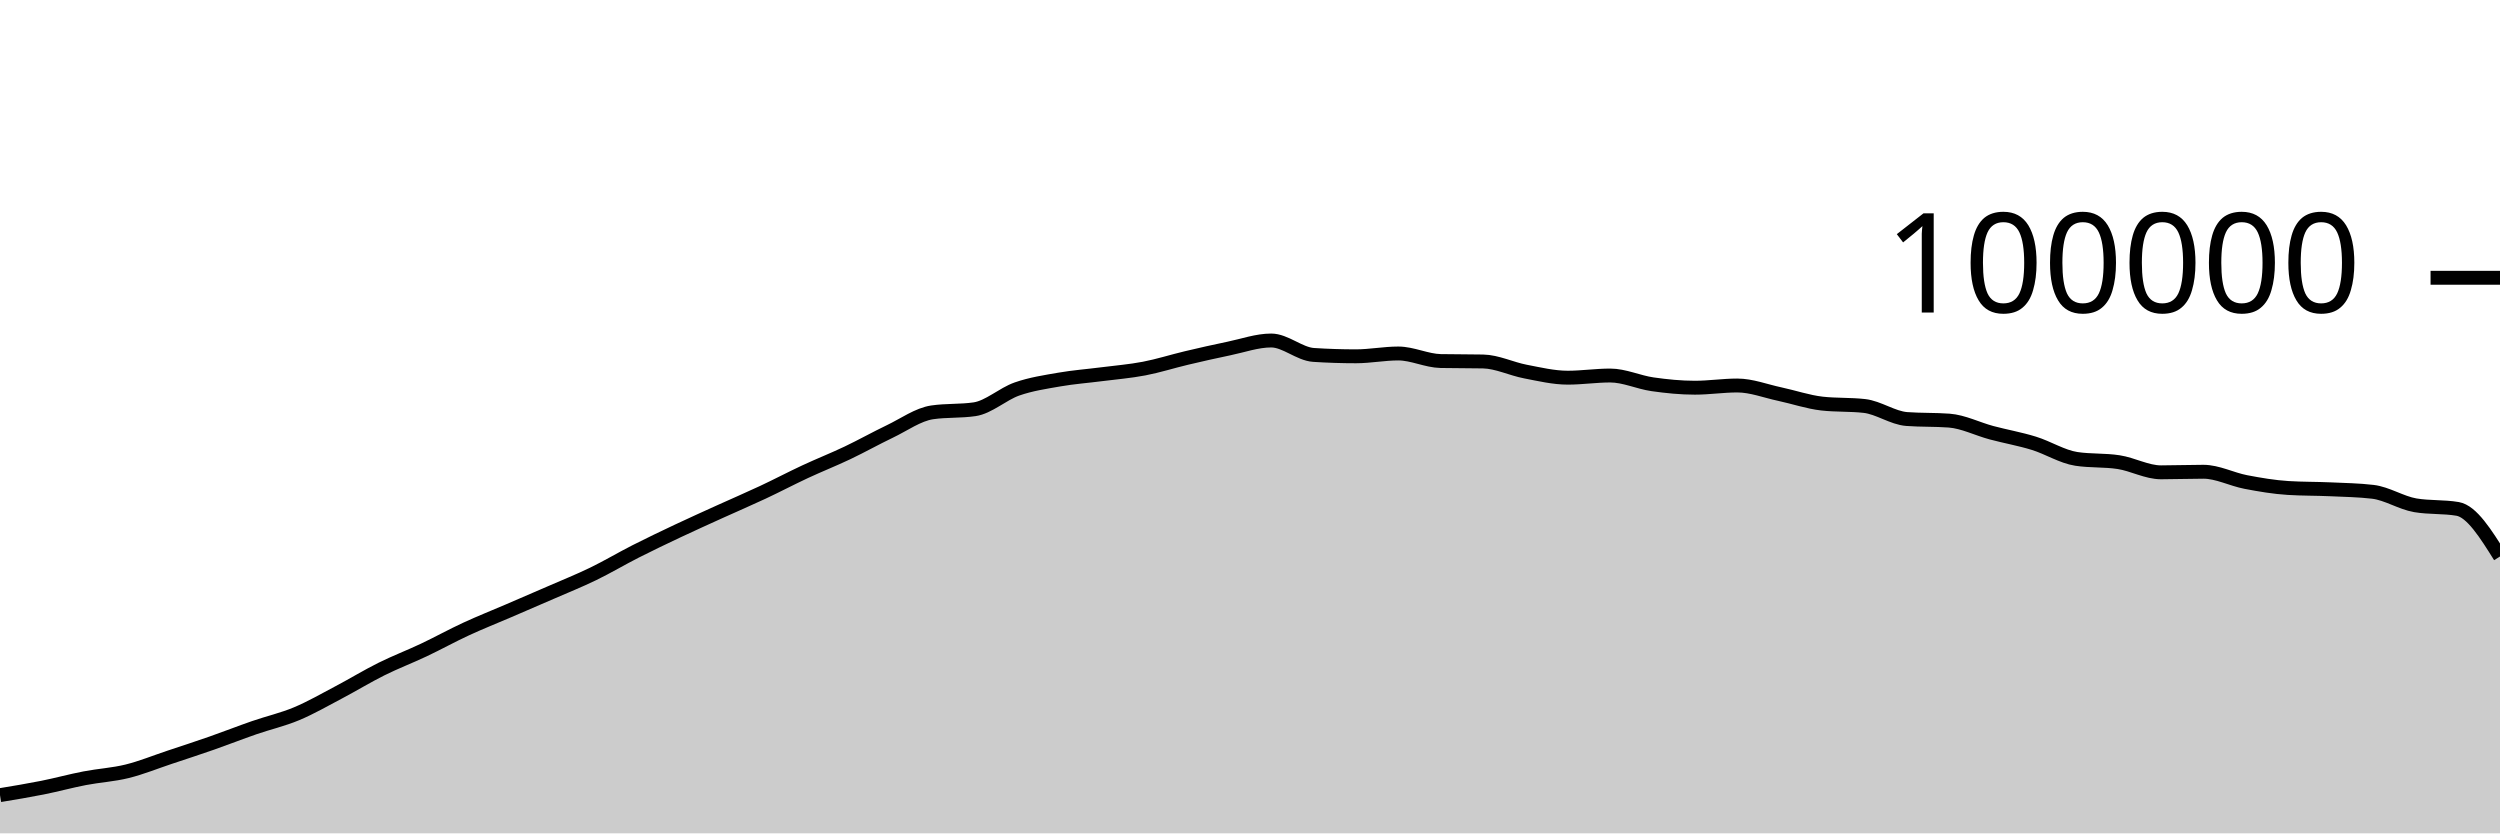
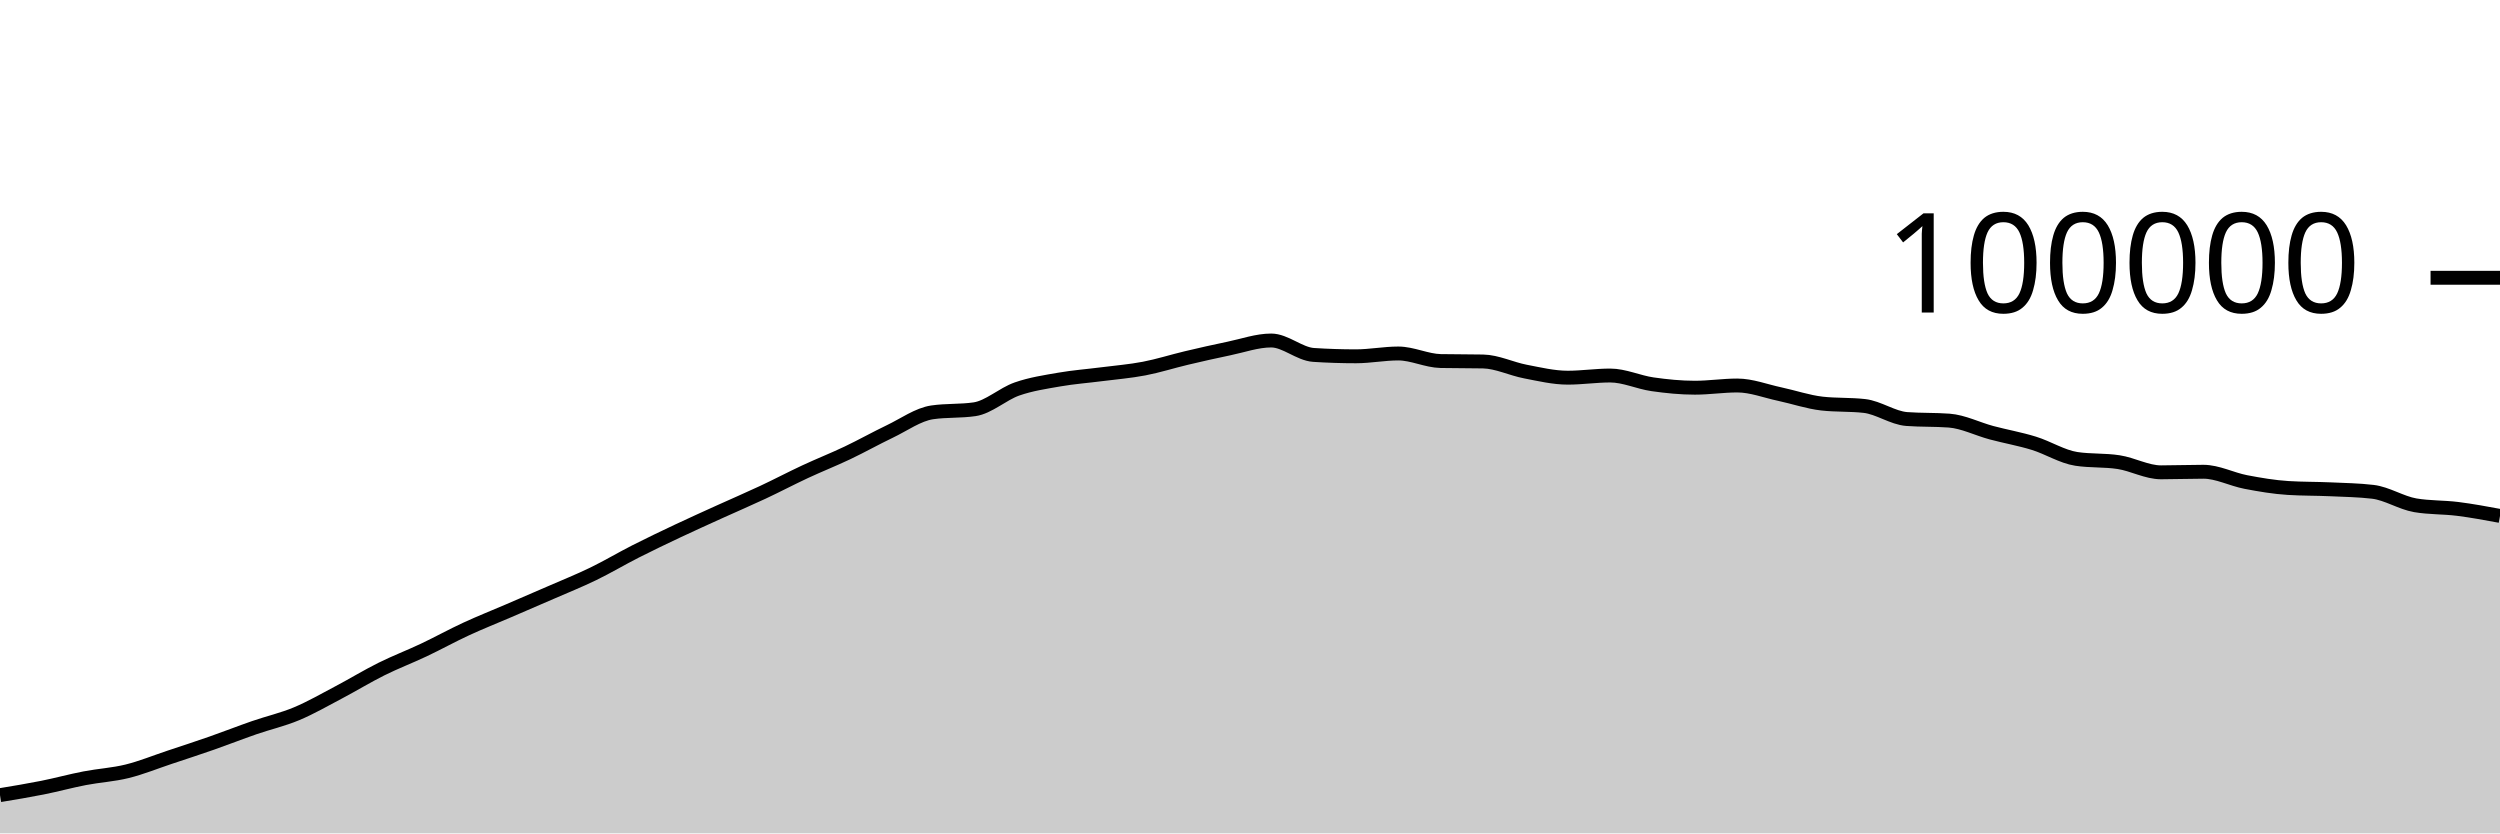
<svg xmlns="http://www.w3.org/2000/svg" viewBox="0 0 180 60">
  <g transform="translate(0,20)">
-     <path class="area" fill="rgba(0, 0, 0, 0.2)" d="M0,37.25C1.017,37.082,2.034,36.915,3.051,36.712C4.068,36.509,5.085,36.229,6.102,36.033C7.119,35.836,8.136,35.784,9.153,35.533C10.169,35.282,11.186,34.866,12.203,34.527C13.22,34.189,14.237,33.858,15.254,33.502C16.271,33.146,17.288,32.745,18.305,32.393C19.322,32.041,20.339,31.814,21.356,31.389C22.373,30.963,23.39,30.376,24.407,29.84C25.424,29.304,26.441,28.682,27.458,28.176C28.475,27.67,29.492,27.285,30.508,26.804C31.525,26.323,32.542,25.76,33.559,25.29C34.576,24.819,35.593,24.419,36.61,23.981C37.627,23.543,38.644,23.106,39.661,22.663C40.678,22.219,41.695,21.813,42.712,21.319C43.729,20.826,44.746,20.219,45.763,19.703C46.78,19.187,47.797,18.702,48.814,18.222C49.831,17.742,50.847,17.286,51.864,16.824C52.881,16.363,53.898,15.928,54.915,15.451C55.932,14.975,56.949,14.439,57.966,13.965C58.983,13.491,60,13.09,61.017,12.607C62.034,12.123,63.051,11.551,64.068,11.065C65.085,10.579,66.102,9.838,67.119,9.689C68.136,9.54,69.153,9.615,70.169,9.466C71.186,9.317,72.203,8.364,73.22,8.008C74.237,7.652,75.254,7.505,76.271,7.327C77.288,7.15,78.305,7.075,79.322,6.944C80.339,6.813,81.356,6.733,82.373,6.538C83.39,6.344,84.407,6.017,85.424,5.776C86.441,5.535,87.458,5.304,88.475,5.094C89.492,4.884,90.508,4.516,91.525,4.516C92.542,4.516,93.559,5.488,94.576,5.555C95.593,5.621,96.61,5.654,97.627,5.654C98.644,5.654,99.661,5.451,100.678,5.451C101.695,5.451,102.712,5.974,103.729,5.995C104.746,6.016,105.763,6.005,106.78,6.026C107.797,6.047,108.814,6.558,109.831,6.752C110.847,6.947,111.864,7.193,112.881,7.193C113.898,7.193,114.915,7.037,115.932,7.037C116.949,7.037,117.966,7.522,118.983,7.668C120,7.814,121.017,7.915,122.034,7.915C123.051,7.915,124.068,7.756,125.085,7.756C126.102,7.756,127.119,8.158,128.136,8.374C129.153,8.591,130.169,8.943,131.186,9.058C132.203,9.172,133.22,9.115,134.237,9.23C135.254,9.344,136.271,10.093,137.288,10.17C138.305,10.246,139.322,10.208,140.339,10.284C141.356,10.361,142.373,10.884,143.39,11.156C144.407,11.428,145.424,11.603,146.441,11.917C147.458,12.231,148.475,12.883,149.492,13.039C150.508,13.196,151.525,13.117,152.542,13.274C153.559,13.431,154.576,14.007,155.593,14.007C156.61,14.007,157.627,13.966,158.644,13.966C159.661,13.966,160.678,14.509,161.695,14.704C162.712,14.899,163.729,15.072,164.746,15.135C165.763,15.199,166.78,15.184,167.797,15.23C168.814,15.276,169.831,15.291,170.847,15.411C171.864,15.532,172.881,16.205,173.898,16.38C174.915,16.554,175.932,16.467,176.949,16.641C177.966,16.816,178.983,18.442,180,20.068L180,40C178.983,40,177.966,40,176.949,40C175.932,40,174.915,40,173.898,40C172.881,40,171.864,40,170.847,40C169.831,40,168.814,40,167.797,40C166.78,40,165.763,40,164.746,40C163.729,40,162.712,40,161.695,40C160.678,40,159.661,40,158.644,40C157.627,40,156.61,40,155.593,40C154.576,40,153.559,40,152.542,40C151.525,40,150.508,40,149.492,40C148.475,40,147.458,40,146.441,40C145.424,40,144.407,40,143.39,40C142.373,40,141.356,40,140.339,40C139.322,40,138.305,40,137.288,40C136.271,40,135.254,40,134.237,40C133.22,40,132.203,40,131.186,40C130.169,40,129.153,40,128.136,40C127.119,40,126.102,40,125.085,40C124.068,40,123.051,40,122.034,40C121.017,40,120,40,118.983,40C117.966,40,116.949,40,115.932,40C114.915,40,113.898,40,112.881,40C111.864,40,110.847,40,109.831,40C108.814,40,107.797,40,106.78,40C105.763,40,104.746,40,103.729,40C102.712,40,101.695,40,100.678,40C99.661,40,98.644,40,97.627,40C96.61,40,95.593,40,94.576,40C93.559,40,92.542,40,91.525,40C90.508,40,89.492,40,88.475,40C87.458,40,86.441,40,85.424,40C84.407,40,83.39,40,82.373,40C81.356,40,80.339,40,79.322,40C78.305,40,77.288,40,76.271,40C75.254,40,74.237,40,73.22,40C72.203,40,71.186,40,70.169,40C69.153,40,68.136,40,67.119,40C66.102,40,65.085,40,64.068,40C63.051,40,62.034,40,61.017,40C60,40,58.983,40,57.966,40C56.949,40,55.932,40,54.915,40C53.898,40,52.881,40,51.864,40C50.847,40,49.831,40,48.814,40C47.797,40,46.78,40,45.763,40C44.746,40,43.729,40,42.712,40C41.695,40,40.678,40,39.661,40C38.644,40,37.627,40,36.61,40C35.593,40,34.576,40,33.559,40C32.542,40,31.525,40,30.508,40C29.492,40,28.475,40,27.458,40C26.441,40,25.424,40,24.407,40C23.39,40,22.373,40,21.356,40C20.339,40,19.322,40,18.305,40C17.288,40,16.271,40,15.254,40C14.237,40,13.22,40,12.203,40C11.186,40,10.169,40,9.153,40C8.136,40,7.119,40,6.102,40C5.085,40,4.068,40,3.051,40C2.034,40,1.017,40,0,40Z" />
-     <path class="line" stroke="black" fill="none" d="M0,37.25C1.017,37.082,2.034,36.915,3.051,36.712C4.068,36.509,5.085,36.229,6.102,36.033C7.119,35.836,8.136,35.784,9.153,35.533C10.169,35.282,11.186,34.866,12.203,34.527C13.22,34.189,14.237,33.858,15.254,33.502C16.271,33.146,17.288,32.745,18.305,32.393C19.322,32.041,20.339,31.814,21.356,31.389C22.373,30.963,23.39,30.376,24.407,29.84C25.424,29.304,26.441,28.682,27.458,28.176C28.475,27.67,29.492,27.285,30.508,26.804C31.525,26.323,32.542,25.76,33.559,25.29C34.576,24.819,35.593,24.419,36.61,23.981C37.627,23.543,38.644,23.106,39.661,22.663C40.678,22.219,41.695,21.813,42.712,21.319C43.729,20.826,44.746,20.219,45.763,19.703C46.78,19.187,47.797,18.702,48.814,18.222C49.831,17.742,50.847,17.286,51.864,16.824C52.881,16.363,53.898,15.928,54.915,15.451C55.932,14.975,56.949,14.439,57.966,13.965C58.983,13.491,60,13.09,61.017,12.607C62.034,12.123,63.051,11.551,64.068,11.065C65.085,10.579,66.102,9.838,67.119,9.689C68.136,9.54,69.153,9.615,70.169,9.466C71.186,9.317,72.203,8.364,73.22,8.008C74.237,7.652,75.254,7.505,76.271,7.327C77.288,7.15,78.305,7.075,79.322,6.944C80.339,6.813,81.356,6.733,82.373,6.538C83.39,6.344,84.407,6.017,85.424,5.776C86.441,5.535,87.458,5.304,88.475,5.094C89.492,4.884,90.508,4.516,91.525,4.516C92.542,4.516,93.559,5.488,94.576,5.555C95.593,5.621,96.61,5.654,97.627,5.654C98.644,5.654,99.661,5.451,100.678,5.451C101.695,5.451,102.712,5.974,103.729,5.995C104.746,6.016,105.763,6.005,106.78,6.026C107.797,6.047,108.814,6.558,109.831,6.752C110.847,6.947,111.864,7.193,112.881,7.193C113.898,7.193,114.915,7.037,115.932,7.037C116.949,7.037,117.966,7.522,118.983,7.668C120,7.814,121.017,7.915,122.034,7.915C123.051,7.915,124.068,7.756,125.085,7.756C126.102,7.756,127.119,8.158,128.136,8.374C129.153,8.591,130.169,8.943,131.186,9.058C132.203,9.172,133.22,9.115,134.237,9.23C135.254,9.344,136.271,10.093,137.288,10.17C138.305,10.246,139.322,10.208,140.339,10.284C141.356,10.361,142.373,10.884,143.39,11.156C144.407,11.428,145.424,11.603,146.441,11.917C147.458,12.231,148.475,12.883,149.492,13.039C150.508,13.196,151.525,13.117,152.542,13.274C153.559,13.431,154.576,14.007,155.593,14.007C156.61,14.007,157.627,13.966,158.644,13.966C159.661,13.966,160.678,14.509,161.695,14.704C162.712,14.899,163.729,15.072,164.746,15.135C165.763,15.199,166.78,15.184,167.797,15.23C168.814,15.276,169.831,15.291,170.847,15.411C171.864,15.532,172.881,16.205,173.898,16.38C174.915,16.554,175.932,16.467,176.949,16.641C177.966,16.816,178.983,18.442,180,20.068" />
+     <path class="area" fill="rgba(0, 0, 0, 0.2)" d="M0,37.25C1.017,37.082,2.034,36.915,3.051,36.712C4.068,36.509,5.085,36.229,6.102,36.033C7.119,35.836,8.136,35.784,9.153,35.533C10.169,35.282,11.186,34.866,12.203,34.527C13.22,34.189,14.237,33.858,15.254,33.502C16.271,33.146,17.288,32.745,18.305,32.393C19.322,32.041,20.339,31.814,21.356,31.389C22.373,30.963,23.39,30.376,24.407,29.84C25.424,29.304,26.441,28.682,27.458,28.176C28.475,27.67,29.492,27.285,30.508,26.804C31.525,26.323,32.542,25.76,33.559,25.29C34.576,24.819,35.593,24.419,36.61,23.981C37.627,23.543,38.644,23.106,39.661,22.663C40.678,22.219,41.695,21.813,42.712,21.319C43.729,20.826,44.746,20.219,45.763,19.703C46.78,19.187,47.797,18.702,48.814,18.222C49.831,17.742,50.847,17.286,51.864,16.824C52.881,16.363,53.898,15.928,54.915,15.451C55.932,14.975,56.949,14.439,57.966,13.965C58.983,13.491,60,13.09,61.017,12.607C62.034,12.123,63.051,11.551,64.068,11.065C65.085,10.579,66.102,9.838,67.119,9.689C68.136,9.54,69.153,9.615,70.169,9.466C71.186,9.317,72.203,8.364,73.22,8.008C74.237,7.652,75.254,7.505,76.271,7.327C77.288,7.15,78.305,7.075,79.322,6.944C80.339,6.813,81.356,6.733,82.373,6.538C83.39,6.344,84.407,6.017,85.424,5.776C86.441,5.535,87.458,5.304,88.475,5.094C89.492,4.884,90.508,4.516,91.525,4.516C92.542,4.516,93.559,5.488,94.576,5.555C95.593,5.621,96.61,5.654,97.627,5.654C98.644,5.654,99.661,5.451,100.678,5.451C101.695,5.451,102.712,5.974,103.729,5.995C104.746,6.016,105.763,6.005,106.78,6.026C107.797,6.047,108.814,6.558,109.831,6.752C110.847,6.947,111.864,7.193,112.881,7.193C113.898,7.193,114.915,7.037,115.932,7.037C116.949,7.037,117.966,7.522,118.983,7.668C120,7.814,121.017,7.915,122.034,7.915C123.051,7.915,124.068,7.756,125.085,7.756C126.102,7.756,127.119,8.158,128.136,8.374C129.153,8.591,130.169,8.943,131.186,9.058C132.203,9.172,133.22,9.115,134.237,9.23C135.254,9.344,136.271,10.093,137.288,10.17C138.305,10.246,139.322,10.208,140.339,10.284C141.356,10.361,142.373,10.884,143.39,11.156C144.407,11.428,145.424,11.603,146.441,11.917C147.458,12.231,148.475,12.883,149.492,13.039C150.508,13.196,151.525,13.117,152.542,13.274C153.559,13.431,154.576,14.007,155.593,14.007C156.61,14.007,157.627,13.966,158.644,13.966C159.661,13.966,160.678,14.509,161.695,14.704C162.712,14.899,163.729,15.072,164.746,15.135C165.763,15.199,166.78,15.184,167.797,15.23C168.814,15.276,169.831,15.291,170.847,15.411C171.864,15.532,172.881,16.205,173.898,16.38C174.915,16.554,175.932,16.513,176.949,16.641C177.966,16.769,178.983,16.958,180,17.146L180,40C178.983,40,177.966,40,176.949,40C175.932,40,174.915,40,173.898,40C172.881,40,171.864,40,170.847,40C169.831,40,168.814,40,167.797,40C166.78,40,165.763,40,164.746,40C163.729,40,162.712,40,161.695,40C160.678,40,159.661,40,158.644,40C157.627,40,156.61,40,155.593,40C154.576,40,153.559,40,152.542,40C151.525,40,150.508,40,149.492,40C148.475,40,147.458,40,146.441,40C145.424,40,144.407,40,143.39,40C142.373,40,141.356,40,140.339,40C139.322,40,138.305,40,137.288,40C136.271,40,135.254,40,134.237,40C133.22,40,132.203,40,131.186,40C130.169,40,129.153,40,128.136,40C127.119,40,126.102,40,125.085,40C124.068,40,123.051,40,122.034,40C121.017,40,120,40,118.983,40C117.966,40,116.949,40,115.932,40C114.915,40,113.898,40,112.881,40C111.864,40,110.847,40,109.831,40C108.814,40,107.797,40,106.78,40C105.763,40,104.746,40,103.729,40C102.712,40,101.695,40,100.678,40C99.661,40,98.644,40,97.627,40C96.61,40,95.593,40,94.576,40C93.559,40,92.542,40,91.525,40C90.508,40,89.492,40,88.475,40C87.458,40,86.441,40,85.424,40C84.407,40,83.39,40,82.373,40C81.356,40,80.339,40,79.322,40C78.305,40,77.288,40,76.271,40C75.254,40,74.237,40,73.22,40C72.203,40,71.186,40,70.169,40C69.153,40,68.136,40,67.119,40C66.102,40,65.085,40,64.068,40C63.051,40,62.034,40,61.017,40C60,40,58.983,40,57.966,40C56.949,40,55.932,40,54.915,40C53.898,40,52.881,40,51.864,40C50.847,40,49.831,40,48.814,40C47.797,40,46.78,40,45.763,40C44.746,40,43.729,40,42.712,40C41.695,40,40.678,40,39.661,40C38.644,40,37.627,40,36.61,40C35.593,40,34.576,40,33.559,40C32.542,40,31.525,40,30.508,40C29.492,40,28.475,40,27.458,40C26.441,40,25.424,40,24.407,40C23.39,40,22.373,40,21.356,40C20.339,40,19.322,40,18.305,40C17.288,40,16.271,40,15.254,40C14.237,40,13.22,40,12.203,40C11.186,40,10.169,40,9.153,40C8.136,40,7.119,40,6.102,40C5.085,40,4.068,40,3.051,40C2.034,40,1.017,40,0,40Z" />
+     <path class="line" stroke="black" fill="none" d="M0,37.25C1.017,37.082,2.034,36.915,3.051,36.712C4.068,36.509,5.085,36.229,6.102,36.033C7.119,35.836,8.136,35.784,9.153,35.533C10.169,35.282,11.186,34.866,12.203,34.527C13.22,34.189,14.237,33.858,15.254,33.502C16.271,33.146,17.288,32.745,18.305,32.393C19.322,32.041,20.339,31.814,21.356,31.389C22.373,30.963,23.39,30.376,24.407,29.84C25.424,29.304,26.441,28.682,27.458,28.176C28.475,27.67,29.492,27.285,30.508,26.804C31.525,26.323,32.542,25.76,33.559,25.29C34.576,24.819,35.593,24.419,36.61,23.981C37.627,23.543,38.644,23.106,39.661,22.663C40.678,22.219,41.695,21.813,42.712,21.319C43.729,20.826,44.746,20.219,45.763,19.703C46.78,19.187,47.797,18.702,48.814,18.222C49.831,17.742,50.847,17.286,51.864,16.824C52.881,16.363,53.898,15.928,54.915,15.451C55.932,14.975,56.949,14.439,57.966,13.965C58.983,13.491,60,13.09,61.017,12.607C62.034,12.123,63.051,11.551,64.068,11.065C65.085,10.579,66.102,9.838,67.119,9.689C68.136,9.54,69.153,9.615,70.169,9.466C71.186,9.317,72.203,8.364,73.22,8.008C74.237,7.652,75.254,7.505,76.271,7.327C77.288,7.15,78.305,7.075,79.322,6.944C80.339,6.813,81.356,6.733,82.373,6.538C83.39,6.344,84.407,6.017,85.424,5.776C86.441,5.535,87.458,5.304,88.475,5.094C89.492,4.884,90.508,4.516,91.525,4.516C92.542,4.516,93.559,5.488,94.576,5.555C95.593,5.621,96.61,5.654,97.627,5.654C98.644,5.654,99.661,5.451,100.678,5.451C101.695,5.451,102.712,5.974,103.729,5.995C104.746,6.016,105.763,6.005,106.78,6.026C107.797,6.047,108.814,6.558,109.831,6.752C110.847,6.947,111.864,7.193,112.881,7.193C113.898,7.193,114.915,7.037,115.932,7.037C116.949,7.037,117.966,7.522,118.983,7.668C120,7.814,121.017,7.915,122.034,7.915C123.051,7.915,124.068,7.756,125.085,7.756C126.102,7.756,127.119,8.158,128.136,8.374C129.153,8.591,130.169,8.943,131.186,9.058C132.203,9.172,133.22,9.115,134.237,9.23C135.254,9.344,136.271,10.093,137.288,10.17C138.305,10.246,139.322,10.208,140.339,10.284C141.356,10.361,142.373,10.884,143.39,11.156C144.407,11.428,145.424,11.603,146.441,11.917C147.458,12.231,148.475,12.883,149.492,13.039C150.508,13.196,151.525,13.117,152.542,13.274C153.559,13.431,154.576,14.007,155.593,14.007C156.61,14.007,157.627,13.966,158.644,13.966C159.661,13.966,160.678,14.509,161.695,14.704C162.712,14.899,163.729,15.072,164.746,15.135C165.763,15.199,166.78,15.184,167.797,15.23C168.814,15.276,169.831,15.291,170.847,15.411C171.864,15.532,172.881,16.205,173.898,16.38C174.915,16.554,175.932,16.513,176.949,16.641C177.966,16.769,178.983,16.958,180,17.146" />
    <path class="axis-ceiling" stroke-width="1" stroke="black" fill="none" d="M175,0L180,0" />
    <text class="axis-ceiling-label" font-family="sans-serif" text-anchor="end" font-size="10px" x="170" y="2.5">100000</text>
  </g>
</svg>
